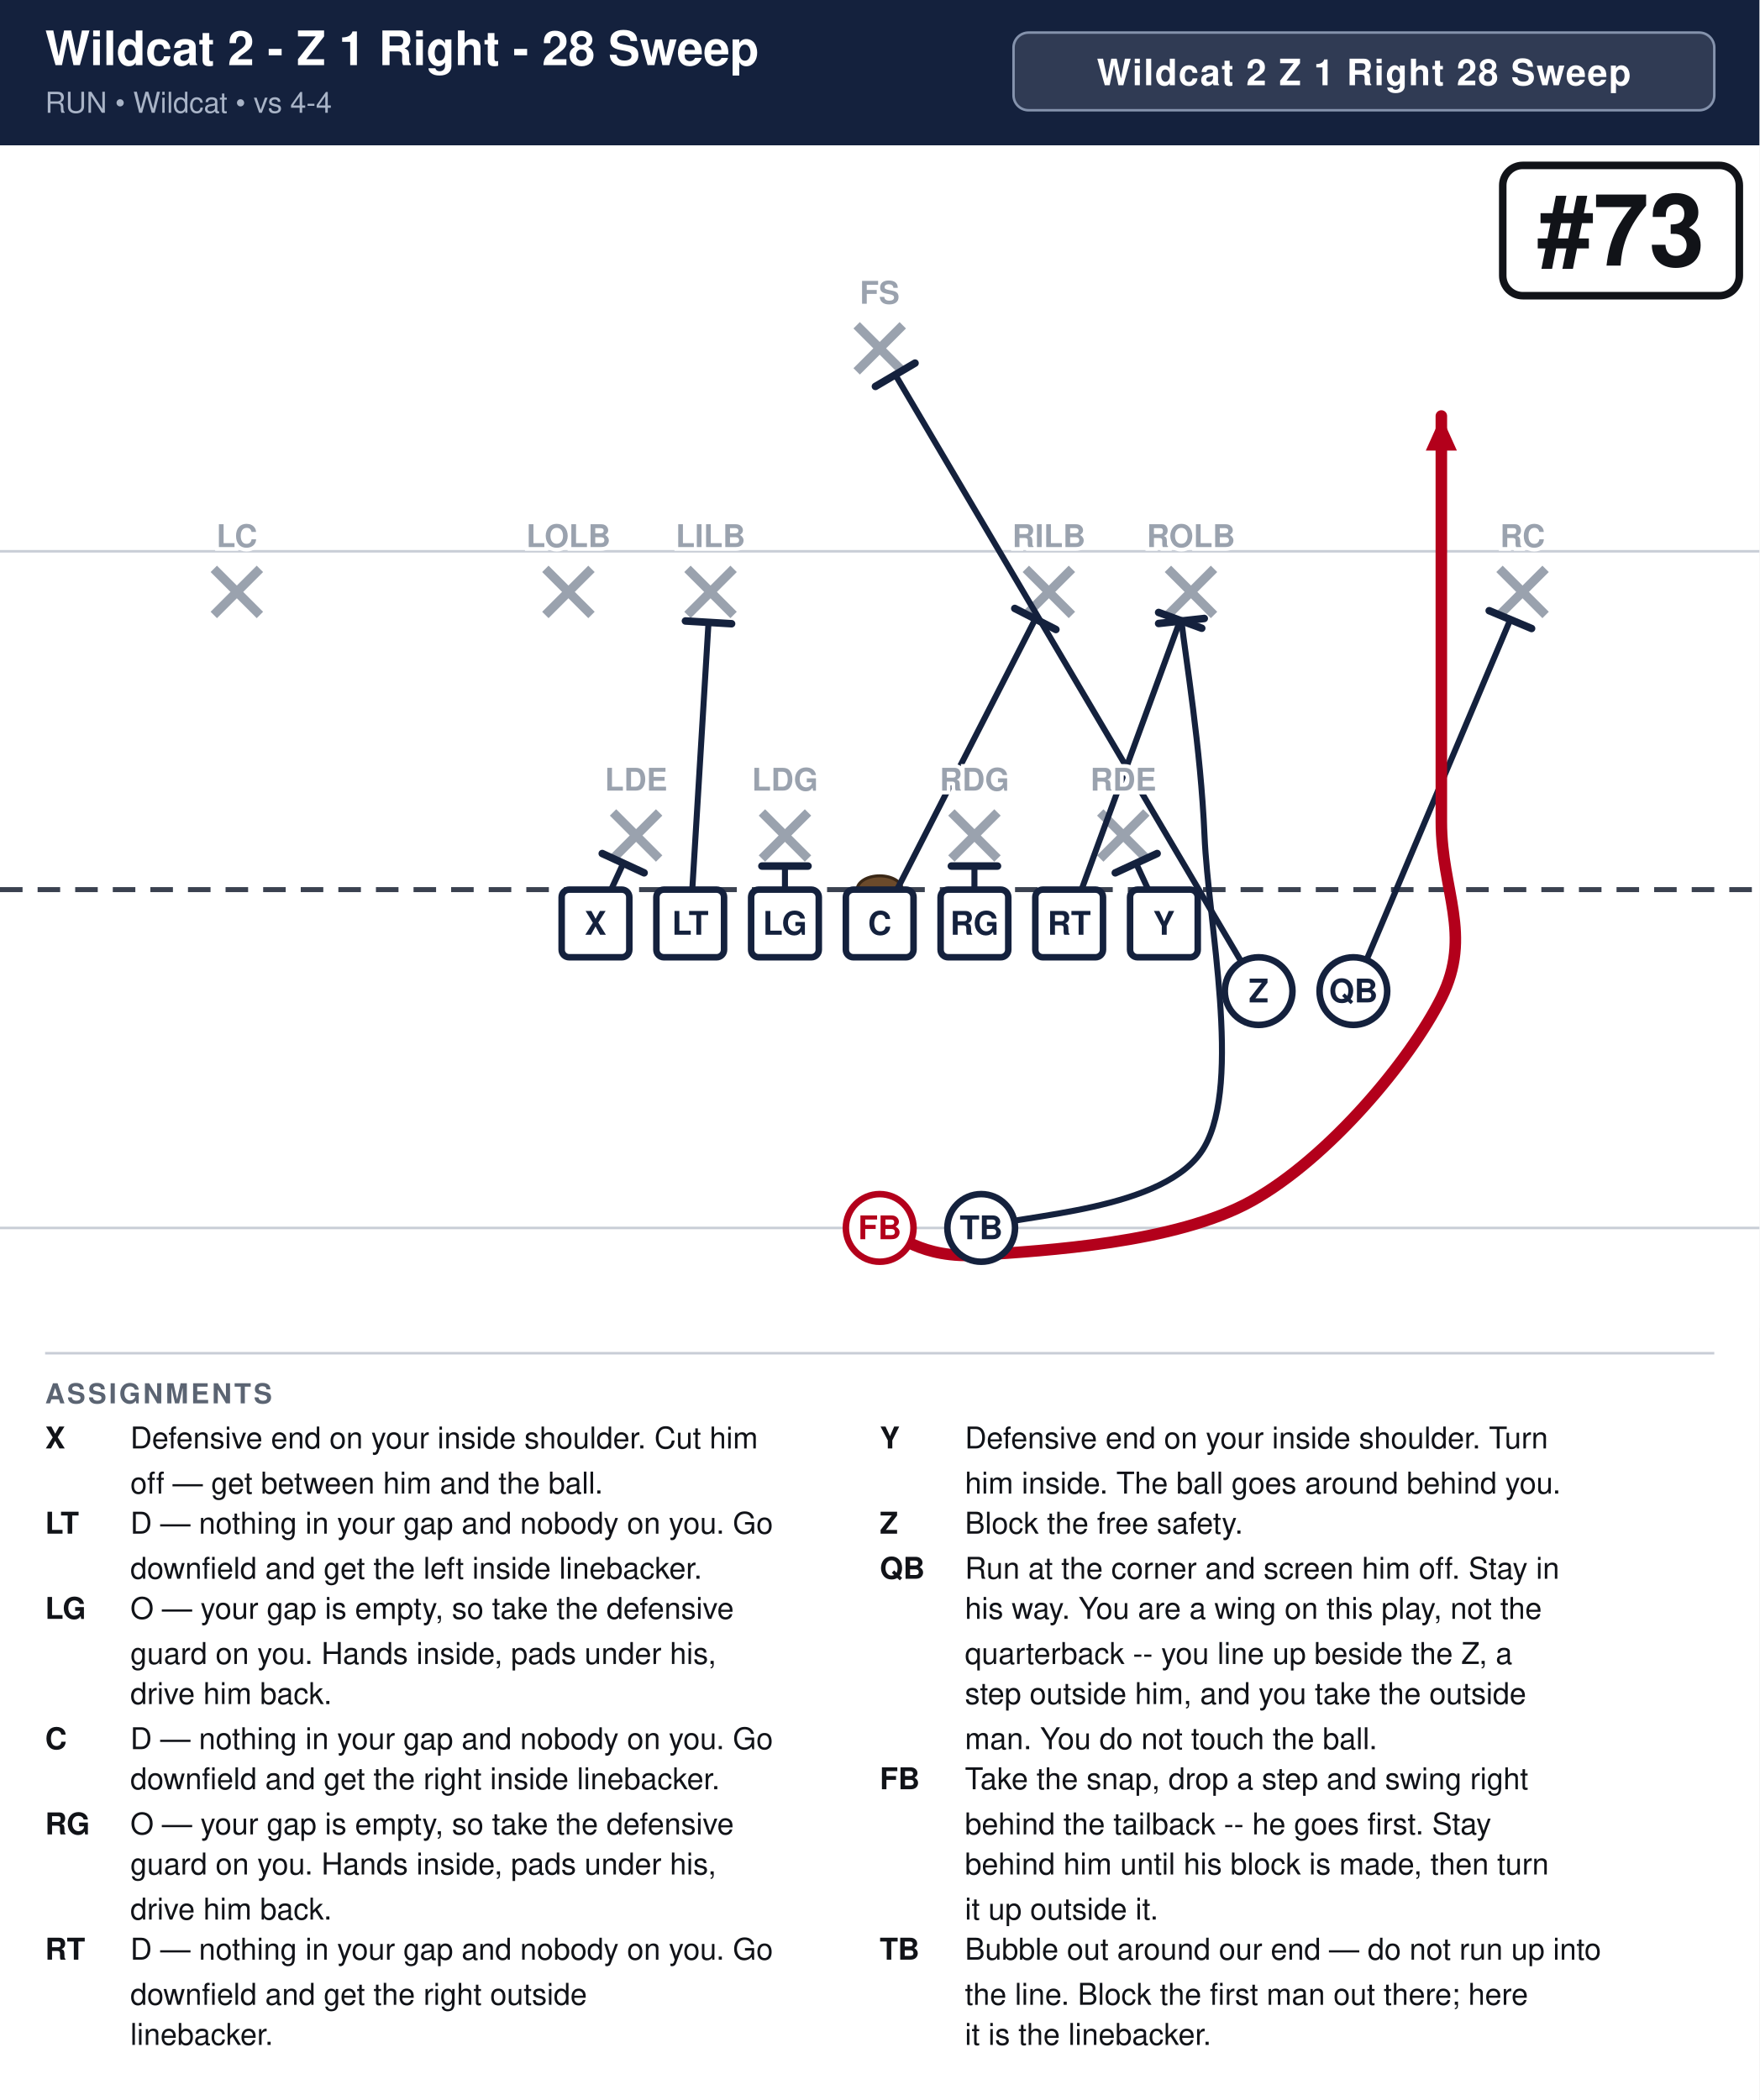
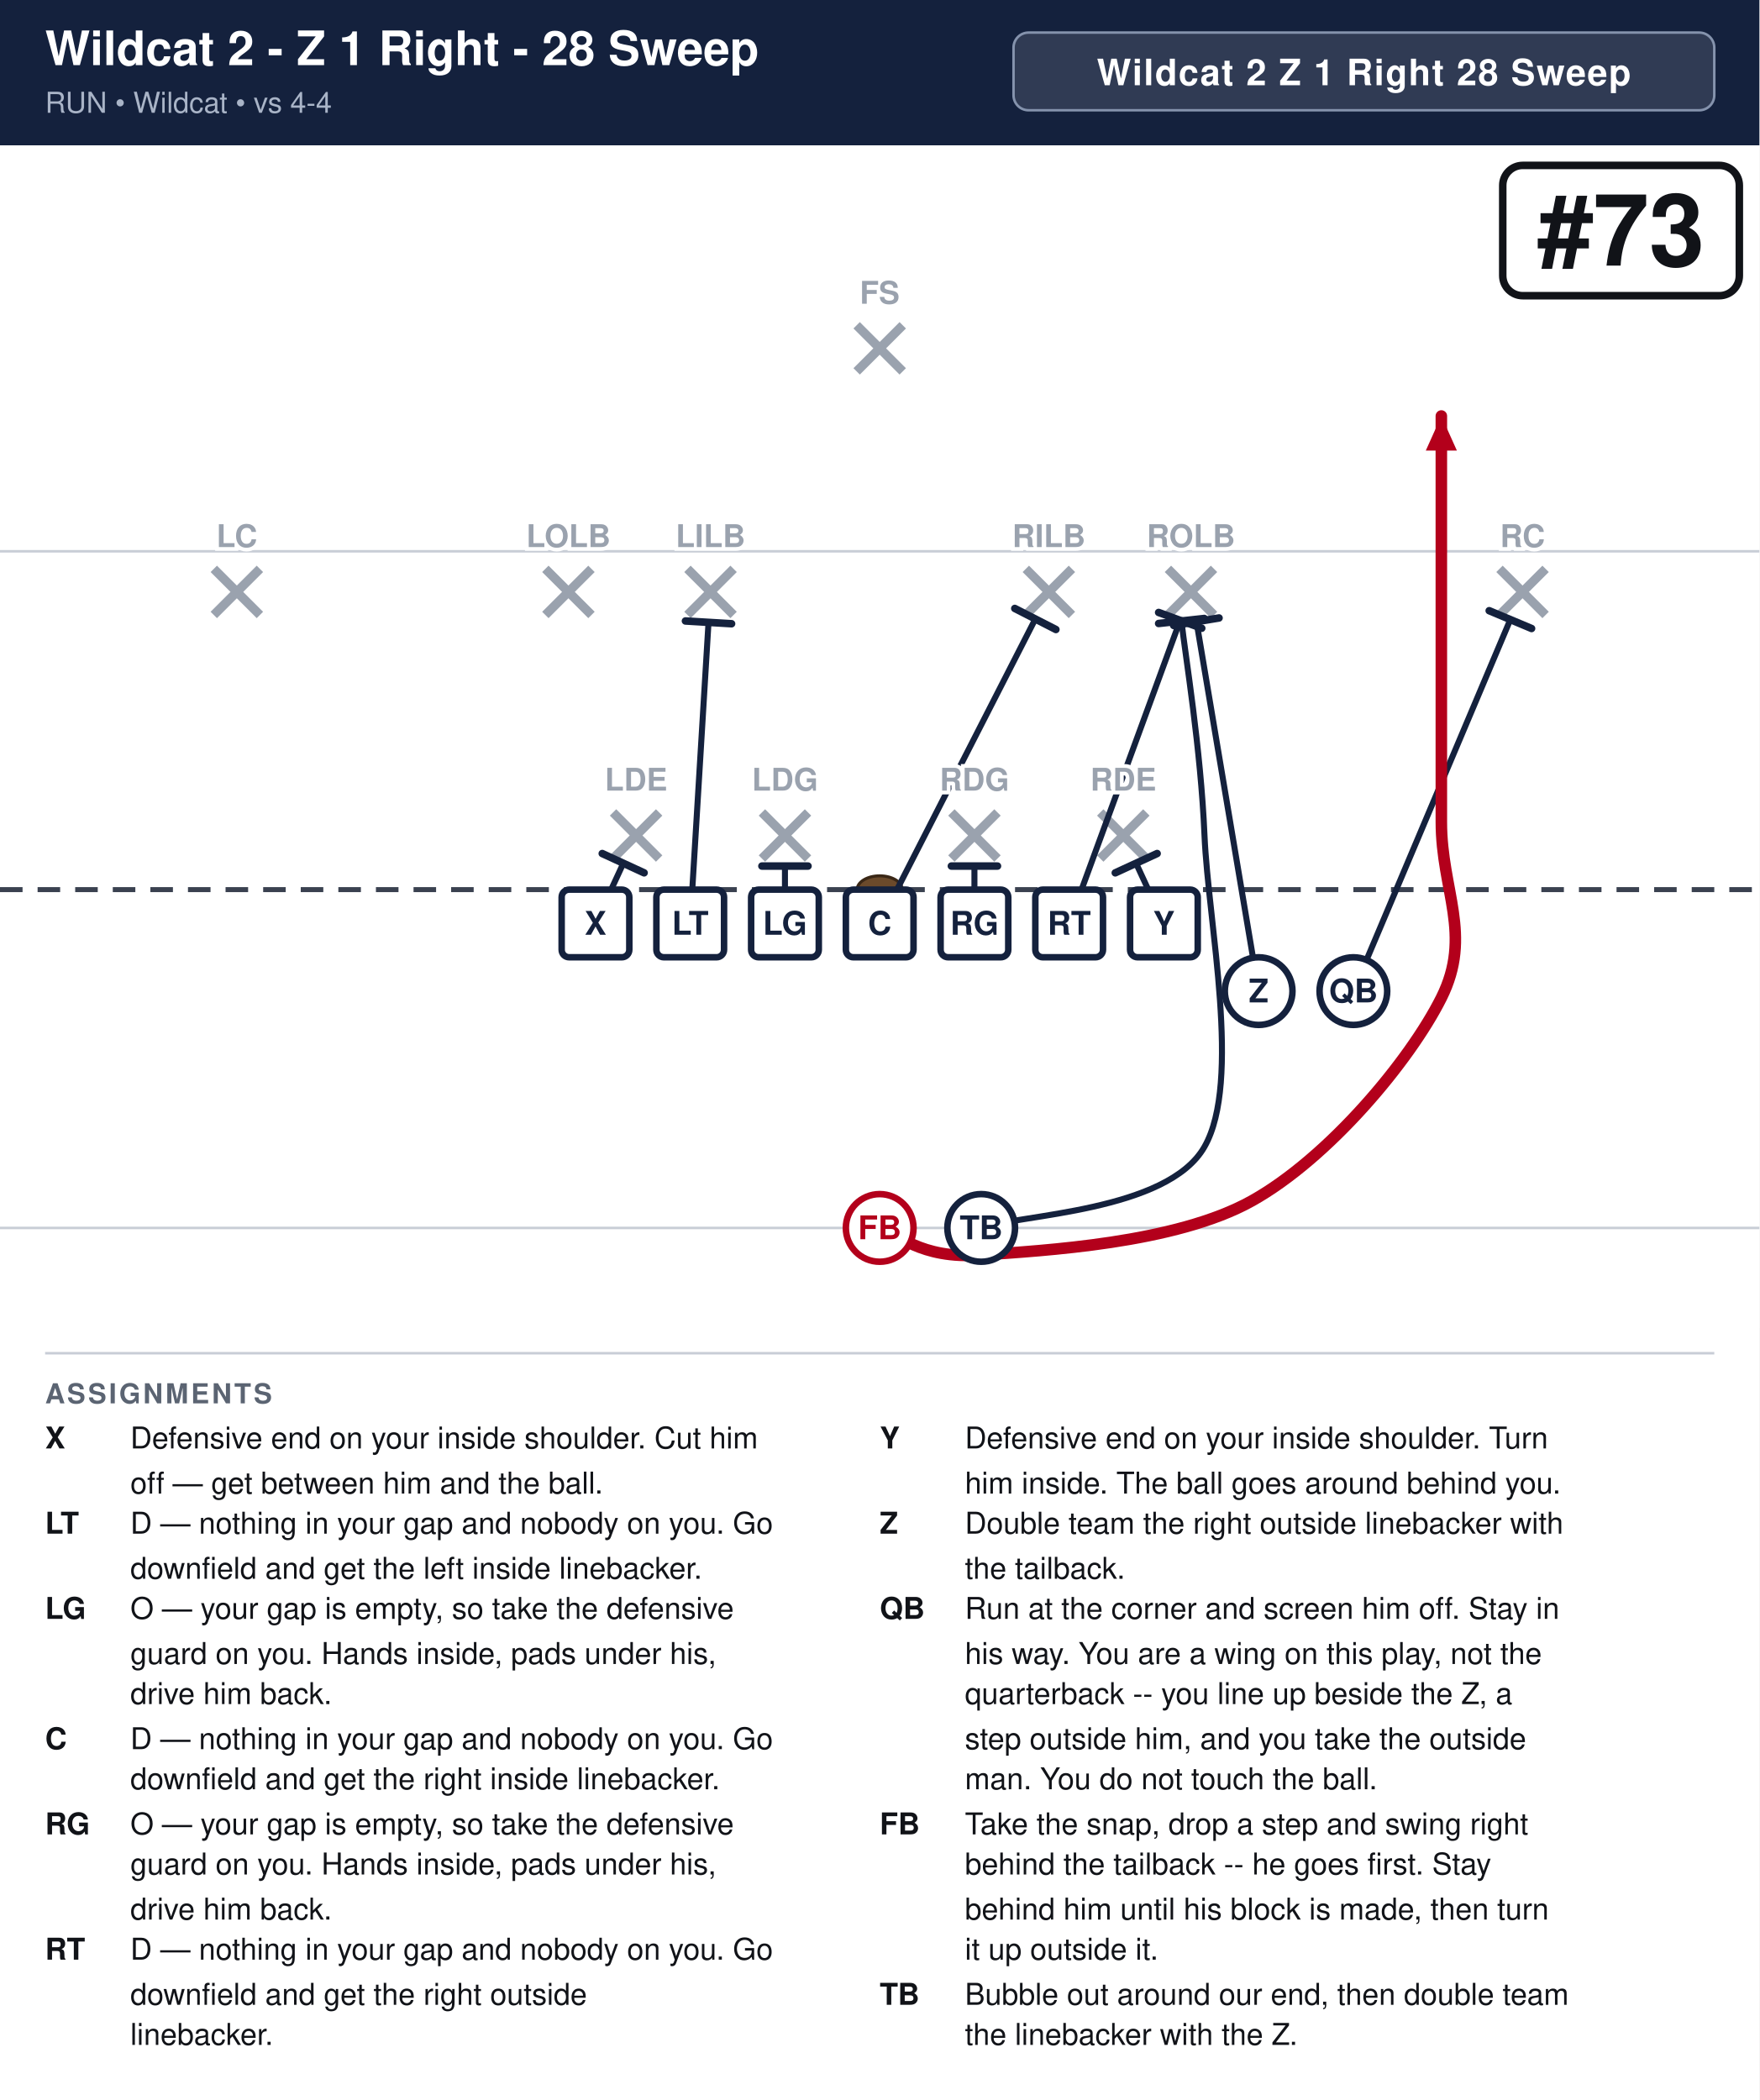
<svg xmlns="http://www.w3.org/2000/svg" width="702" height="838" viewBox="0 0 702 838" font-family="Segoe UI, Helvetica, Arial, sans-serif">
  <rect width="100%" height="100%" fill="#ffffff" />
  <rect x="0" y="0" width="702" height="58" fill="#14213d" />
  <text x="18" y="26" font-size="19.0" font-weight="700" fill="#ffffff">Wildcat 2 - Z 1 Right - 28 Sweep</text>
  <text x="18" y="45" font-size="11.5" fill="#a9b4c7">RUN  •  Wildcat  •  vs 4-4</text>
  <rect x="404.4" y="13" width="279.6" height="31" rx="6" fill="#ffffff" fill-opacity="0.12" stroke="#8593ad" stroke-width="1" />
  <text x="544.2" y="34" text-anchor="middle" font-size="14.5" font-weight="700" fill="#ffffff" letter-spacing="0.5">Wildcat 2 Z 1 Right 28 Sweep</text>
  <clipPath id="fieldclip">
    <rect x="0" y="58" width="702" height="472" />
  </clipPath>
  <g clip-path="url(#fieldclip)">
    <g transform="translate(-0.0,31.0)">
      <rect x="0" y="0" width="702" height="513" fill="#ffffff" />
      <line x1="0" y1="459.0" x2="702" y2="459.0" stroke="#c8cdd6" stroke-width="1" />
      <line x1="0" y1="189.0" x2="702" y2="189.0" stroke="#c8cdd6" stroke-width="1" />
      <line x1="0" y1="324.0" x2="702" y2="324.0" stroke="#3a4150" stroke-width="2" stroke-dasharray="9 6" />
      <ellipse cx="351.0" cy="324.0" rx="9" ry="5.5" fill="#6b4a2b" stroke="#3a2716" stroke-width="1.2" />
      <line x1="244.6" y1="293.2" x2="263.0" y2="311.6" stroke="#9aa2ae" stroke-width="3.6" />
      <line x1="263.0" y1="293.2" x2="244.6" y2="311.6" stroke="#9aa2ae" stroke-width="3.6" />
      <line x1="304.0" y1="293.2" x2="322.4" y2="311.6" stroke="#9aa2ae" stroke-width="3.6" />
      <line x1="322.4" y1="293.2" x2="304.0" y2="311.6" stroke="#9aa2ae" stroke-width="3.6" />
      <line x1="379.6" y1="293.2" x2="398.0" y2="311.6" stroke="#9aa2ae" stroke-width="3.6" />
      <line x1="398.0" y1="293.2" x2="379.6" y2="311.6" stroke="#9aa2ae" stroke-width="3.6" />
      <line x1="439.0" y1="293.2" x2="457.4" y2="311.6" stroke="#9aa2ae" stroke-width="3.6" />
      <line x1="457.4" y1="293.2" x2="439.0" y2="311.6" stroke="#9aa2ae" stroke-width="3.6" />
      <line x1="217.6" y1="196.0" x2="236.0" y2="214.4" stroke="#9aa2ae" stroke-width="3.6" />
      <line x1="236.0" y1="196.0" x2="217.6" y2="214.4" stroke="#9aa2ae" stroke-width="3.6" />
      <line x1="274.3" y1="196.0" x2="292.7" y2="214.4" stroke="#9aa2ae" stroke-width="3.6" />
      <line x1="292.7" y1="196.0" x2="274.3" y2="214.4" stroke="#9aa2ae" stroke-width="3.6" />
      <line x1="409.3" y1="196.0" x2="427.7" y2="214.4" stroke="#9aa2ae" stroke-width="3.6" />
      <line x1="427.7" y1="196.0" x2="409.3" y2="214.4" stroke="#9aa2ae" stroke-width="3.6" />
      <line x1="466.0" y1="196.0" x2="484.4" y2="214.4" stroke="#9aa2ae" stroke-width="3.6" />
      <line x1="484.4" y1="196.0" x2="466.0" y2="214.4" stroke="#9aa2ae" stroke-width="3.6" />
      <line x1="85.3" y1="196.0" x2="103.7" y2="214.4" stroke="#9aa2ae" stroke-width="3.6" />
      <line x1="103.7" y1="196.0" x2="85.3" y2="214.4" stroke="#9aa2ae" stroke-width="3.6" />
      <line x1="598.3" y1="196.0" x2="616.7" y2="214.4" stroke="#9aa2ae" stroke-width="3.6" />
      <line x1="616.7" y1="196.0" x2="598.3" y2="214.4" stroke="#9aa2ae" stroke-width="3.6" />
      <line x1="341.8" y1="98.8" x2="360.2" y2="117.2" stroke="#9aa2ae" stroke-width="3.6" />
      <line x1="360.2" y1="98.8" x2="341.8" y2="117.2" stroke="#9aa2ae" stroke-width="3.6" />
      <path d="M237.6,337.5 L248.7,313.5" fill="none" stroke="#14213d" stroke-width="2.4" stroke-linecap="round" stroke-linejoin="round" />
      <line x1="240.3" y1="309.6" x2="257.0" y2="317.3" stroke="#14213d" stroke-width="3.0" stroke-linecap="round" />
      <path d="M275.4,337.5 L282.7,217.4" fill="none" stroke="#14213d" stroke-width="2.4" stroke-linecap="round" stroke-linejoin="round" />
      <line x1="273.5" y1="216.8" x2="291.9" y2="217.9" stroke="#14213d" stroke-width="3.0" stroke-linecap="round" />
      <path d="M313.2,337.5 L313.2,314.6" fill="none" stroke="#14213d" stroke-width="2.4" stroke-linecap="round" stroke-linejoin="round" />
      <line x1="304.0" y1="314.6" x2="322.4" y2="314.6" stroke="#14213d" stroke-width="3.0" stroke-linecap="round" />
      <path d="M351.0,337.5 L413.1,216.0" fill="none" stroke="#14213d" stroke-width="2.4" stroke-linecap="round" stroke-linejoin="round" />
      <line x1="404.9" y1="211.8" x2="421.3" y2="220.2" stroke="#14213d" stroke-width="3.0" stroke-linecap="round" />
      <path d="M388.8,337.5 L388.8,314.6" fill="none" stroke="#14213d" stroke-width="2.4" stroke-linecap="round" stroke-linejoin="round" />
      <line x1="379.6" y1="314.6" x2="398.0" y2="314.6" stroke="#14213d" stroke-width="3.0" stroke-linecap="round" />
      <path d="M426.6,337.5 L470.9,216.5" fill="none" stroke="#14213d" stroke-width="2.4" stroke-linecap="round" stroke-linejoin="round" />
      <line x1="462.3" y1="213.4" x2="479.5" y2="219.7" stroke="#14213d" stroke-width="3.0" stroke-linecap="round" />
      <path d="M464.4,337.5 L453.3,313.5" fill="none" stroke="#14213d" stroke-width="2.4" stroke-linecap="round" stroke-linejoin="round" />
      <line x1="445.0" y1="317.3" x2="461.7" y2="309.6" stroke="#14213d" stroke-width="3.0" stroke-linecap="round" />
-       <path d="M502.2,364.5 L357.2,118.5" fill="none" stroke="#14213d" stroke-width="2.4" stroke-linecap="round" stroke-linejoin="round" />
-       <line x1="349.3" y1="123.2" x2="365.1" y2="113.9" stroke="#14213d" stroke-width="3.0" stroke-linecap="round" />
+       <path d="M502.2,364.5 L477.4,217.1" fill="none" stroke="#14213d" stroke-width="2.4" stroke-linecap="round" stroke-linejoin="round" />
+       <line x1="468.3" y1="218.6" x2="486.4" y2="215.6" stroke="#14213d" stroke-width="3.0" stroke-linecap="round" />
      <path d="M540.0,364.5 L602.6,216.3" fill="none" stroke="#14213d" stroke-width="2.4" stroke-linecap="round" stroke-linejoin="round" />
      <line x1="594.2" y1="212.7" x2="611.1" y2="219.8" stroke="#14213d" stroke-width="3.0" stroke-linecap="round" />
      <path d="M351.0,459.0 C357.8,460.8 366.8,471.6 391.5,469.8 C416.2,468.0 468.9,465.3 499.5,448.2 C530.1,431.1 562.5,392.4 575.1,367.2 C587.7,342.0 575.1,324.4 575.1,297.0 C575.1,269.6 575.1,229.5 575.1,202.5 C575.1,175.5 575.1,146.2 575.1,135.0" fill="none" stroke="#b3001b" stroke-width="4.6" stroke-linecap="round" stroke-linejoin="round" />
      <polygon points="575.1,135.0 581.3,148.8 568.9,148.8" fill="#b3001b" />
      <path d="M391.5,459.0 C406.4,453.6 465.8,452.7 480.6,426.6 C495.5,400.5 482.1,337.4 480.6,302.4 C479.1,267.4 473.0,231.1 471.4,216.8" fill="none" stroke="#14213d" stroke-width="2.4" stroke-linecap="round" stroke-linejoin="round" />
      <line x1="462.3" y1="217.8" x2="480.5" y2="215.8" stroke="#14213d" stroke-width="3.0" stroke-linecap="round" />
      <rect x="224.1" y="324.0" width="27.0" height="27.0" rx="3" fill="#ffffff" stroke="#14213d" stroke-width="2.6" />
      <text x="237.6" y="342.0" text-anchor="middle" font-size="13" font-weight="700" fill="#14213d">X</text>
      <rect x="261.9" y="324.0" width="27.0" height="27.0" rx="3" fill="#ffffff" stroke="#14213d" stroke-width="2.6" />
      <text x="275.4" y="342.0" text-anchor="middle" font-size="13" font-weight="700" fill="#14213d">LT</text>
      <rect x="299.7" y="324.0" width="27.0" height="27.0" rx="3" fill="#ffffff" stroke="#14213d" stroke-width="2.6" />
      <text x="313.2" y="342.0" text-anchor="middle" font-size="13" font-weight="700" fill="#14213d">LG</text>
      <rect x="337.5" y="324.0" width="27.0" height="27.0" rx="3" fill="#ffffff" stroke="#14213d" stroke-width="2.6" />
      <text x="351.0" y="342.0" text-anchor="middle" font-size="13" font-weight="700" fill="#14213d">C</text>
      <rect x="375.3" y="324.0" width="27.0" height="27.0" rx="3" fill="#ffffff" stroke="#14213d" stroke-width="2.6" />
      <text x="388.8" y="342.0" text-anchor="middle" font-size="13" font-weight="700" fill="#14213d">RG</text>
      <rect x="413.1" y="324.0" width="27.0" height="27.0" rx="3" fill="#ffffff" stroke="#14213d" stroke-width="2.6" />
      <text x="426.6" y="342.0" text-anchor="middle" font-size="13" font-weight="700" fill="#14213d">RT</text>
      <rect x="450.9" y="324.0" width="27.0" height="27.0" rx="3" fill="#ffffff" stroke="#14213d" stroke-width="2.6" />
      <text x="464.4" y="342.0" text-anchor="middle" font-size="13" font-weight="700" fill="#14213d">Y</text>
      <circle cx="502.2" cy="364.5" r="13.5" fill="#ffffff" stroke="#14213d" stroke-width="2.6" />
      <text x="502.2" y="369.0" text-anchor="middle" font-size="13" font-weight="700" fill="#14213d">Z</text>
      <circle cx="540.0" cy="364.5" r="13.5" fill="#ffffff" stroke="#14213d" stroke-width="2.6" />
      <text x="540.0" y="369.0" text-anchor="middle" font-size="13" font-weight="700" fill="#14213d">QB</text>
      <circle cx="391.5" cy="459.0" r="13.5" fill="#ffffff" stroke="#14213d" stroke-width="2.6" />
      <text x="391.5" y="463.5" text-anchor="middle" font-size="13" font-weight="700" fill="#14213d">TB</text>
      <circle cx="351.0" cy="459.0" r="13.5" fill="#ffffff" stroke="#b3001b" stroke-width="2.6" />
      <text x="351.0" y="463.5" text-anchor="middle" font-size="13" font-weight="700" fill="#b3001b">FB</text>
      <text x="253.8" y="284.5" text-anchor="middle" font-size="12.5" fill="#9aa2ae" font-weight="600" stroke="#fff" stroke-width="3" paint-order="stroke">LDE</text>
      <text x="313.2" y="284.5" text-anchor="middle" font-size="12.5" fill="#9aa2ae" font-weight="600" stroke="#fff" stroke-width="3" paint-order="stroke">LDG</text>
      <text x="388.8" y="284.5" text-anchor="middle" font-size="12.5" fill="#9aa2ae" font-weight="600" stroke="#fff" stroke-width="3" paint-order="stroke">RDG</text>
      <text x="448.2" y="284.5" text-anchor="middle" font-size="12.5" fill="#9aa2ae" font-weight="600" stroke="#fff" stroke-width="3" paint-order="stroke">RDE</text>
      <text x="226.8" y="187.3" text-anchor="middle" font-size="12.5" fill="#9aa2ae" font-weight="600" stroke="#fff" stroke-width="3" paint-order="stroke">LOLB</text>
      <text x="283.5" y="187.3" text-anchor="middle" font-size="12.5" fill="#9aa2ae" font-weight="600" stroke="#fff" stroke-width="3" paint-order="stroke">LILB</text>
      <text x="418.5" y="187.3" text-anchor="middle" font-size="12.5" fill="#9aa2ae" font-weight="600" stroke="#fff" stroke-width="3" paint-order="stroke">RILB</text>
      <text x="475.2" y="187.3" text-anchor="middle" font-size="12.5" fill="#9aa2ae" font-weight="600" stroke="#fff" stroke-width="3" paint-order="stroke">ROLB</text>
      <text x="94.5" y="187.3" text-anchor="middle" font-size="12.5" fill="#9aa2ae" font-weight="600" stroke="#fff" stroke-width="3" paint-order="stroke">LC</text>
      <text x="607.5" y="187.3" text-anchor="middle" font-size="12.5" fill="#9aa2ae" font-weight="600" stroke="#fff" stroke-width="3" paint-order="stroke">RC</text>
      <text x="351.0" y="90.2" text-anchor="middle" font-size="12.5" fill="#9aa2ae" font-weight="600" stroke="#fff" stroke-width="3" paint-order="stroke">FS</text>
      <rect x="599.6" y="35.0" width="94.4" height="52.0" rx="8" fill="#ffffff" stroke="#111318" stroke-width="3" />
      <text x="646.8" y="75.0" text-anchor="middle" font-size="40" font-weight="800" fill="#111318">#73</text>
    </g>
  </g>
  <line x1="18" y1="540" x2="684" y2="540" stroke="#c8cdd6" stroke-width="1" />
  <text x="18" y="560" font-size="11" font-weight="700" fill="#5b6472" letter-spacing="1">ASSIGNMENTS</text>
  <text x="18" y="578" font-size="12" font-weight="700" fill="#111318">X</text>
  <text x="52" y="578" font-size="12" fill="#111318">Defensive end on your inside shoulder. Cut him</text>
  <text x="52" y="596" font-size="12" fill="#111318">off — get between him and the ball.</text>
  <text x="18" y="612" font-size="12" font-weight="700" fill="#111318">LT</text>
  <text x="52" y="612" font-size="12" fill="#111318">D — nothing in your gap and nobody on you. Go</text>
  <text x="52" y="630" font-size="12" fill="#111318">downfield and get the left inside linebacker.</text>
  <text x="18" y="646" font-size="12" font-weight="700" fill="#111318">LG</text>
  <text x="52" y="646" font-size="12" fill="#111318">O — your gap is empty, so take the defensive</text>
  <text x="52" y="664" font-size="12" fill="#111318">guard on you. Hands inside, pads under his,</text>
  <text x="52" y="680" font-size="12" fill="#111318">drive him back.</text>
  <text x="18" y="698" font-size="12" font-weight="700" fill="#111318">C</text>
  <text x="52" y="698" font-size="12" fill="#111318">D — nothing in your gap and nobody on you. Go</text>
  <text x="52" y="714" font-size="12" fill="#111318">downfield and get the right inside linebacker.</text>
  <text x="18" y="732" font-size="12" font-weight="700" fill="#111318">RG</text>
  <text x="52" y="732" font-size="12" fill="#111318">O — your gap is empty, so take the defensive</text>
  <text x="52" y="748" font-size="12" fill="#111318">guard on you. Hands inside, pads under his,</text>
  <text x="52" y="766" font-size="12" fill="#111318">drive him back.</text>
  <text x="18" y="782" font-size="12" font-weight="700" fill="#111318">RT</text>
  <text x="52" y="782" font-size="12" fill="#111318">D — nothing in your gap and nobody on you. Go</text>
  <text x="52" y="800" font-size="12" fill="#111318">downfield and get the right outside</text>
  <text x="52" y="816" font-size="12" fill="#111318">linebacker.</text>
  <text x="351" y="578" font-size="12" font-weight="700" fill="#111318">Y</text>
  <text x="385" y="578" font-size="12" fill="#111318">Defensive end on your inside shoulder. Turn</text>
  <text x="385" y="596" font-size="12" fill="#111318">him inside. The ball goes around behind you.</text>
  <text x="351" y="612" font-size="12" font-weight="700" fill="#111318">Z</text>
-   <text x="385" y="612" font-size="12" fill="#111318">Block the free safety.</text>
-   <text x="351" y="630" font-size="12" font-weight="700" fill="#111318">QB</text>
-   <text x="385" y="630" font-size="12" fill="#111318">Run at the corner and screen him off. Stay in</text>
-   <text x="385" y="646" font-size="12" fill="#111318">his way. You are a wing on this play, not the</text>
-   <text x="385" y="664" font-size="12" fill="#111318">quarterback -- you line up beside the Z, a</text>
-   <text x="385" y="680" font-size="12" fill="#111318">step outside him, and you take the outside</text>
-   <text x="385" y="698" font-size="12" fill="#111318">man. You do not touch the ball.</text>
-   <text x="351" y="714" font-size="12" font-weight="700" fill="#111318">FB</text>
-   <text x="385" y="714" font-size="12" fill="#111318">Take the snap, drop a step and swing right</text>
-   <text x="385" y="732" font-size="12" fill="#111318">behind the tailback -- he goes first. Stay</text>
-   <text x="385" y="748" font-size="12" fill="#111318">behind him until his block is made, then turn</text>
-   <text x="385" y="766" font-size="12" fill="#111318">it up outside it.</text>
-   <text x="351" y="782" font-size="12" font-weight="700" fill="#111318">TB</text>
-   <text x="385" y="782" font-size="12" fill="#111318">Bubble out around our end — do not run up into</text>
-   <text x="385" y="800" font-size="12" fill="#111318">the line. Block the first man out there; here</text>
-   <text x="385" y="816" font-size="12" fill="#111318">it is the linebacker.</text>
+   <text x="385" y="612" font-size="12" fill="#111318">Double team the right outside linebacker with</text>
+   <text x="385" y="630" font-size="12" fill="#111318">the tailback.</text>
+   <text x="351" y="646" font-size="12" font-weight="700" fill="#111318">QB</text>
+   <text x="385" y="646" font-size="12" fill="#111318">Run at the corner and screen him off. Stay in</text>
+   <text x="385" y="664" font-size="12" fill="#111318">his way. You are a wing on this play, not the</text>
+   <text x="385" y="680" font-size="12" fill="#111318">quarterback -- you line up beside the Z, a</text>
+   <text x="385" y="698" font-size="12" fill="#111318">step outside him, and you take the outside</text>
+   <text x="385" y="714" font-size="12" fill="#111318">man. You do not touch the ball.</text>
+   <text x="351" y="732" font-size="12" font-weight="700" fill="#111318">FB</text>
+   <text x="385" y="732" font-size="12" fill="#111318">Take the snap, drop a step and swing right</text>
+   <text x="385" y="748" font-size="12" fill="#111318">behind the tailback -- he goes first. Stay</text>
+   <text x="385" y="766" font-size="12" fill="#111318">behind him until his block is made, then turn</text>
+   <text x="385" y="782" font-size="12" fill="#111318">it up outside it.</text>
+   <text x="351" y="800" font-size="12" font-weight="700" fill="#111318">TB</text>
+   <text x="385" y="800" font-size="12" fill="#111318">Bubble out around our end, then double team</text>
+   <text x="385" y="816" font-size="12" fill="#111318">the linebacker with the Z.</text>
</svg>
